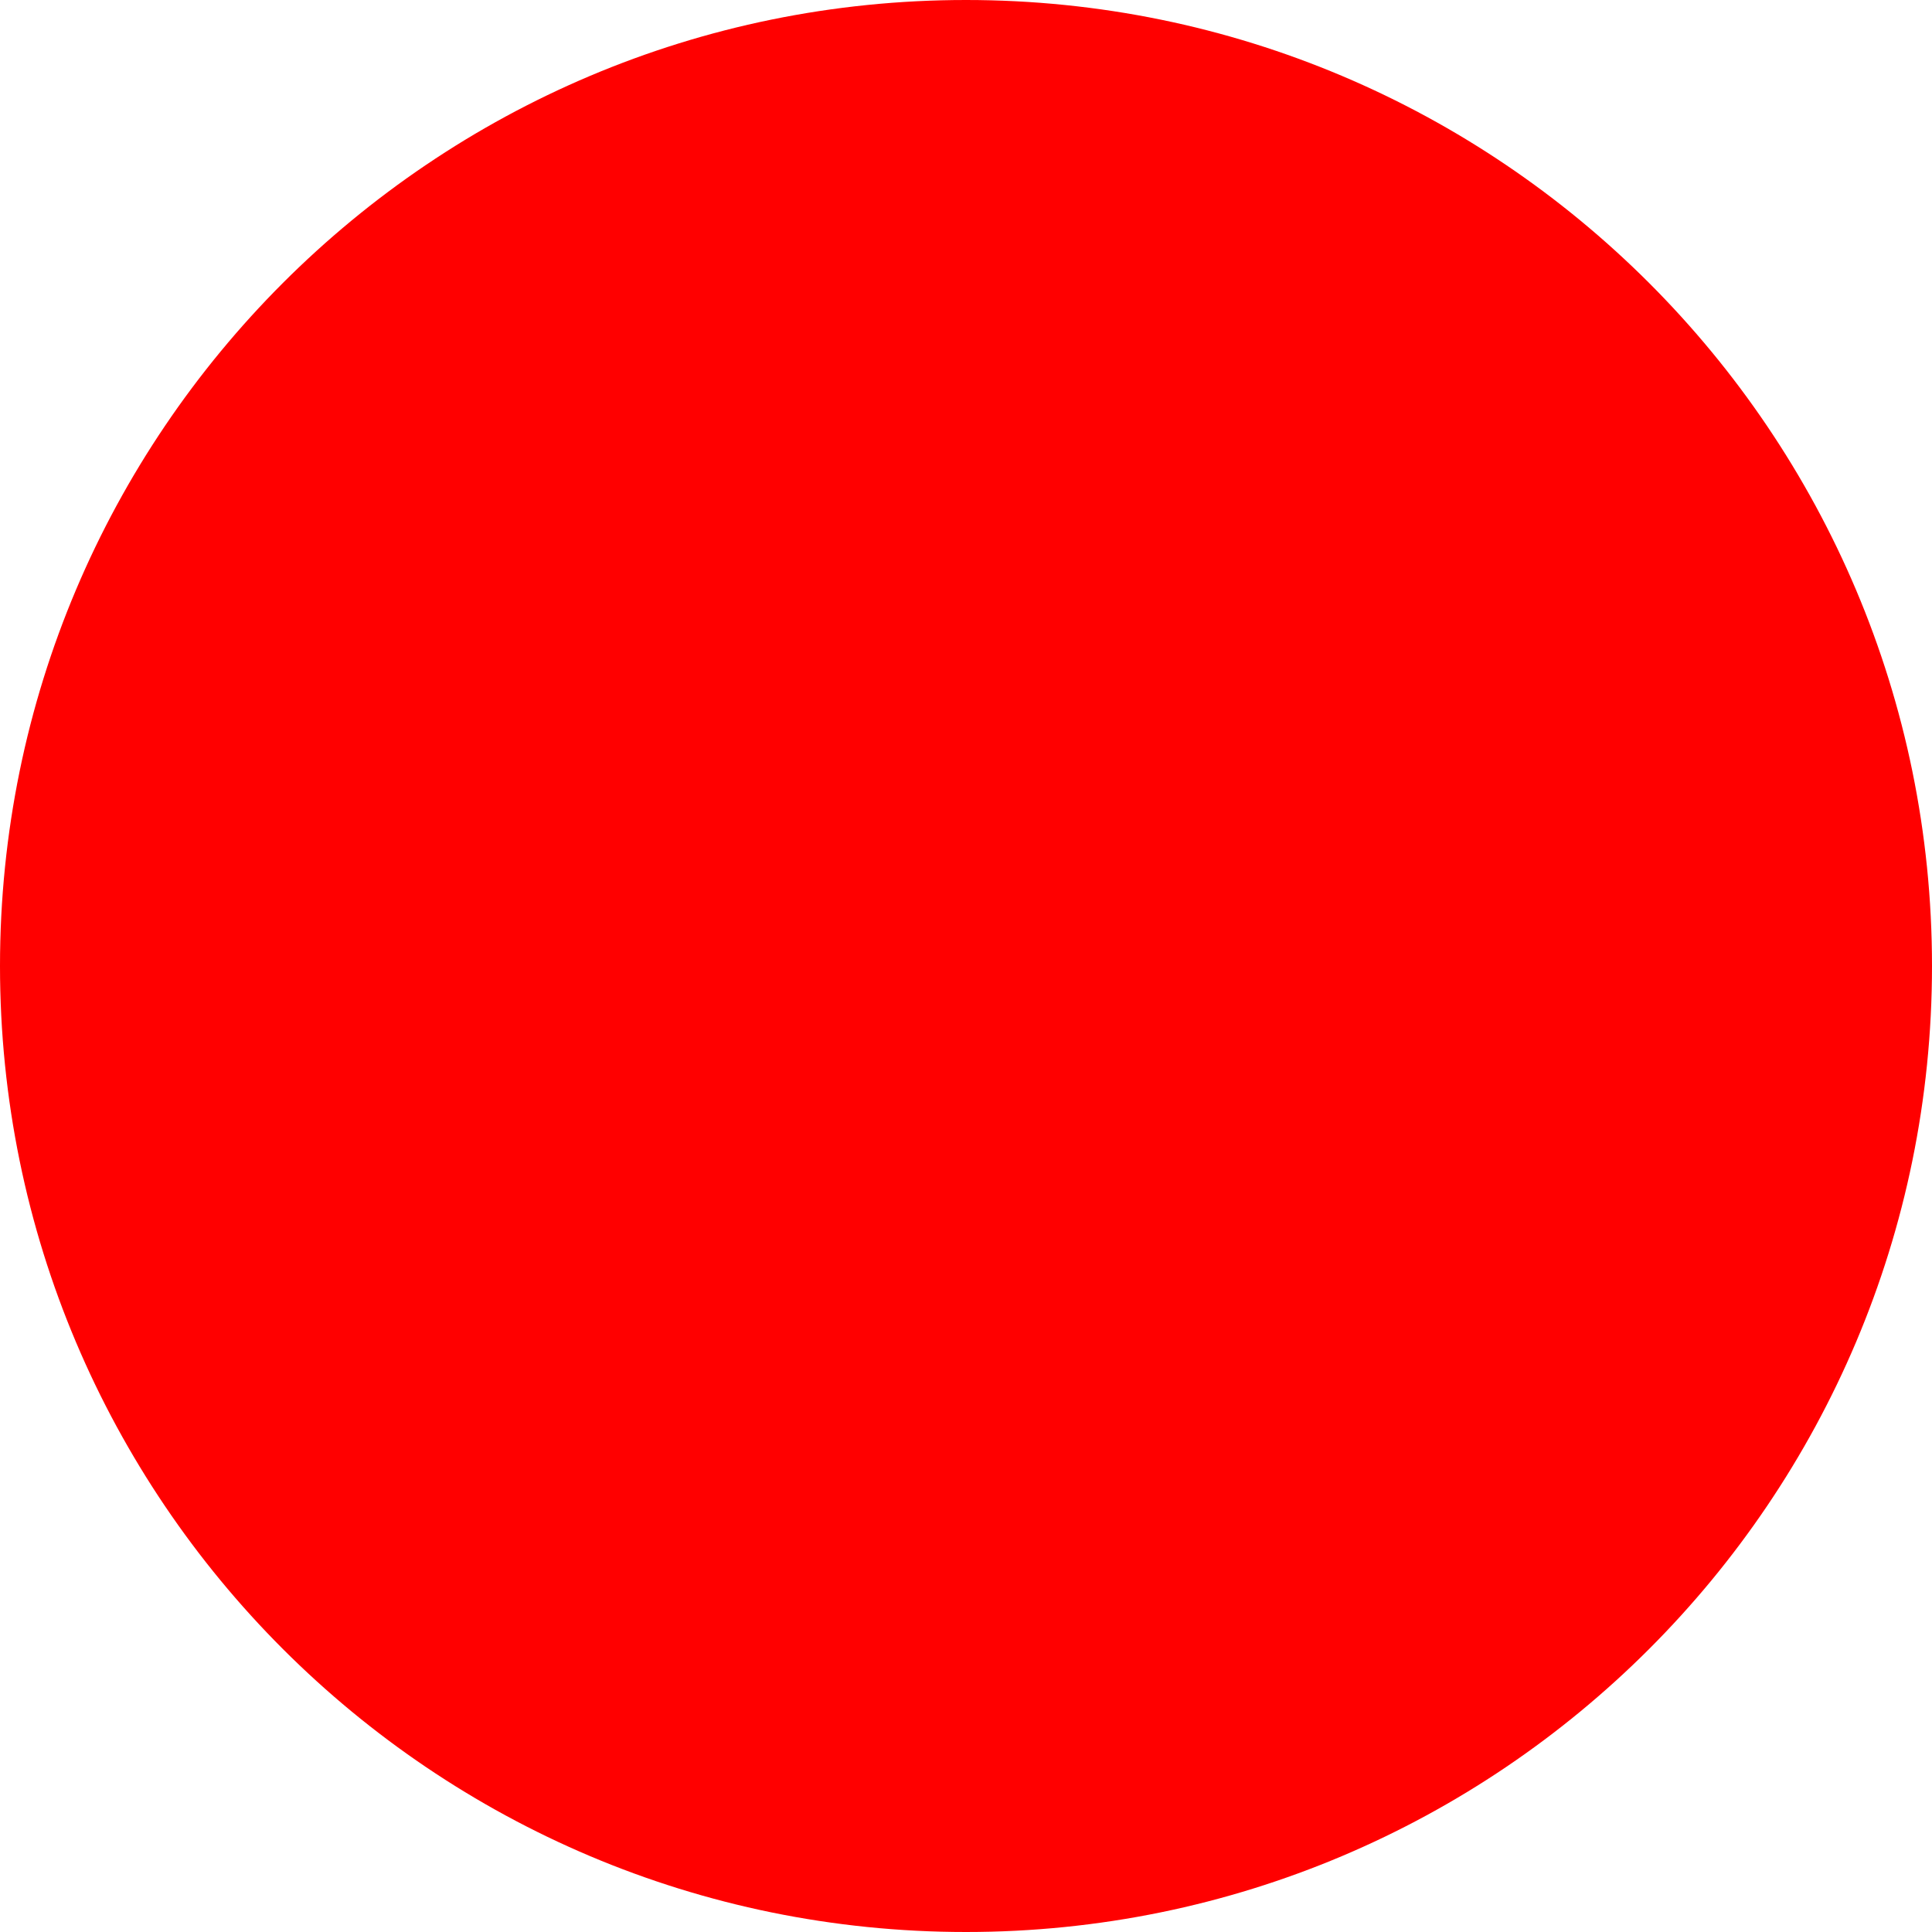
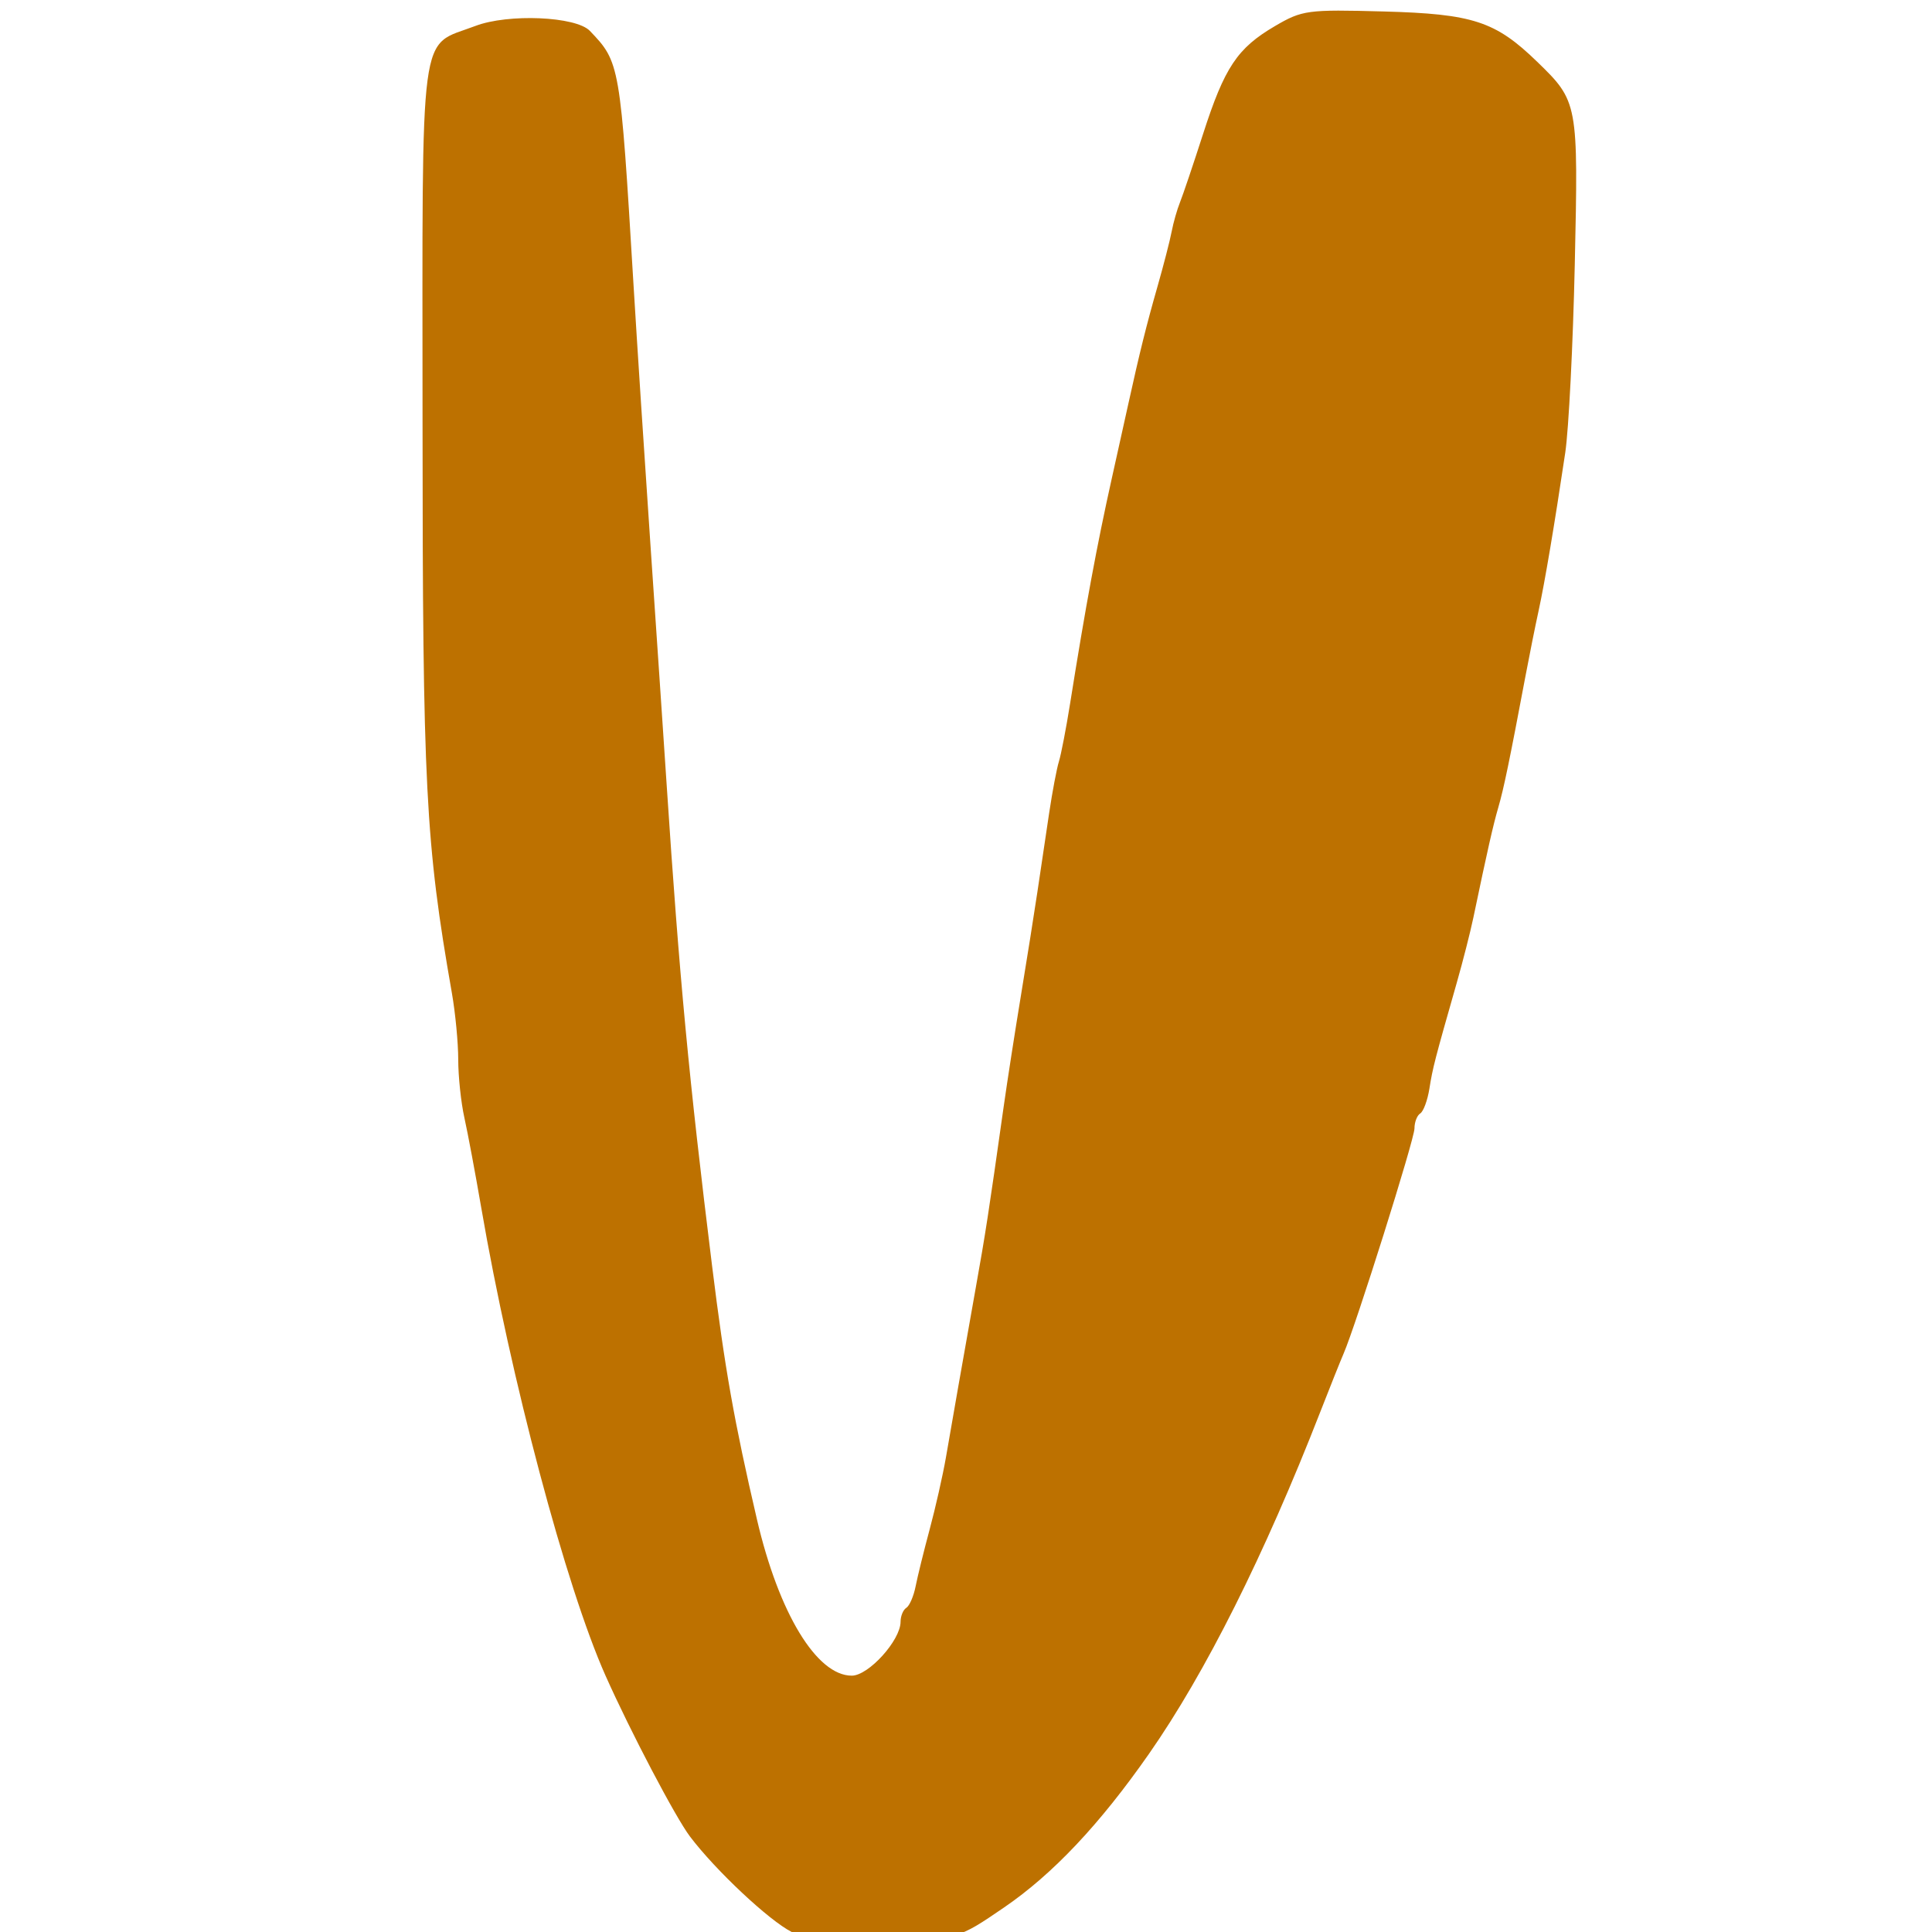
- <svg xmlns="http://www.w3.org/2000/svg" width="512" height="512">
-   <circle cx="256" cy="256" r="256" fill="red" />
+ <svg xmlns="http://www.w3.org/2000/svg" version="1.1" id="svg1" width="396" height="396" viewBox="0 0 396 396">
+   <defs id="defs1" />
+   <g id="g1">
+     <path style="fill:#bd7100;fill-opacity:1" d="m 162.28,396 c -4.662,-2.362 -15.611,-12.636 -20.853,-19.568 -2.973,-3.932 -12.198,-21.5 -17.312,-32.972 -8.126,-18.228 -19.445,-60.858 -25.489,-96 -1.198,-6.967 -2.746,-15.225 -3.441,-18.352 -0.694,-3.127 -1.262,-8.491 -1.262,-11.92 0,-3.429 -0.585,-9.57 -1.301,-13.648 -5.407,-30.819 -5.994,-42.246 -6.014,-116.937 -0.021,-83.094 -0.857,-76.821 10.819,-81.28 6.724,-2.568 20.628,-1.972 23.478,1.007 6.166,6.445 6.21,6.704 8.931,51.796 0.73,12.1 2.293,36.1 3.472,53.333 1.18,17.233 2.679,39.433 3.332,49.333 2.613,39.613 4.569,60.337 9.314,98.667 2.605,21.046 4.545,32.003 9.204,52 4.477,19.213 12.241,32 19.431,32 3.438,0 9.999,-7.248 9.999,-11.047 0,-1.171 0.531,-2.457 1.18,-2.858 0.649,-0.401 1.506,-2.386 1.906,-4.412 0.399,-2.026 1.696,-7.283 2.881,-11.683 1.185,-4.4 2.679,-11 3.32,-14.667 0.641,-3.667 1.791,-10.267 2.555,-14.667 0.764,-4.4 2.357,-13.4 3.54,-20 2.04,-11.387 2.63,-15.214 5.757,-37.333 0.726,-5.133 2.31,-15.333 3.52,-22.667 1.21,-7.333 2.736,-16.933 3.391,-21.333 0.655,-4.4 1.731,-11.625 2.392,-16.055 0.661,-4.43 1.569,-9.23 2.018,-10.667 0.449,-1.436 1.484,-6.812 2.302,-11.945 3.151,-19.78 5.479,-32.356 8.518,-46 1.225,-5.5 2.755,-12.4 3.401,-15.333 2.309,-10.487 3.707,-16.116 5.963,-24 1.259,-4.4 2.575,-9.5 2.923,-11.333 0.349,-1.833 1.118,-4.533 1.71,-6 0.592,-1.467 2.719,-7.767 4.727,-14 4.402,-13.666 7.014,-17.588 14.72,-22.104 5.607,-3.286 6.652,-3.427 22.246,-3.005 18.355,0.497 22.952,2.001 31.517,10.311 8.385,8.136 8.439,8.425 7.706,41.553 -0.364,16.452 -1.243,33.812 -1.954,38.579 -2.198,14.741 -4.21,26.674 -5.475,32.458 -0.666,3.048 -1.861,8.992 -2.654,13.208 -3.274,17.393 -4.474,23.2 -5.582,27 -1.076,3.692 -2.212,8.709 -5.131,22.667 -0.614,2.933 -2.143,8.933 -3.4,13.333 -4.504,15.776 -4.921,17.391 -5.602,21.679 -0.379,2.39 -1.224,4.676 -1.876,5.079 -0.652,0.403 -1.186,1.792 -1.186,3.086 0,2.209 -12.007,40.35 -14.53,46.156 -0.637,1.467 -2.797,6.867 -4.799,12 -11.439,29.325 -23.533,53.463 -35.072,70 -10.099,14.473 -19.723,24.679 -29.707,31.505 -9.5,6.495 -9.5,6.495 -24.363,6.857 -11.663,0.284 -15.79,-0.108 -19.172,-1.822 z" id="path1141" />
+   </g>
</svg>
